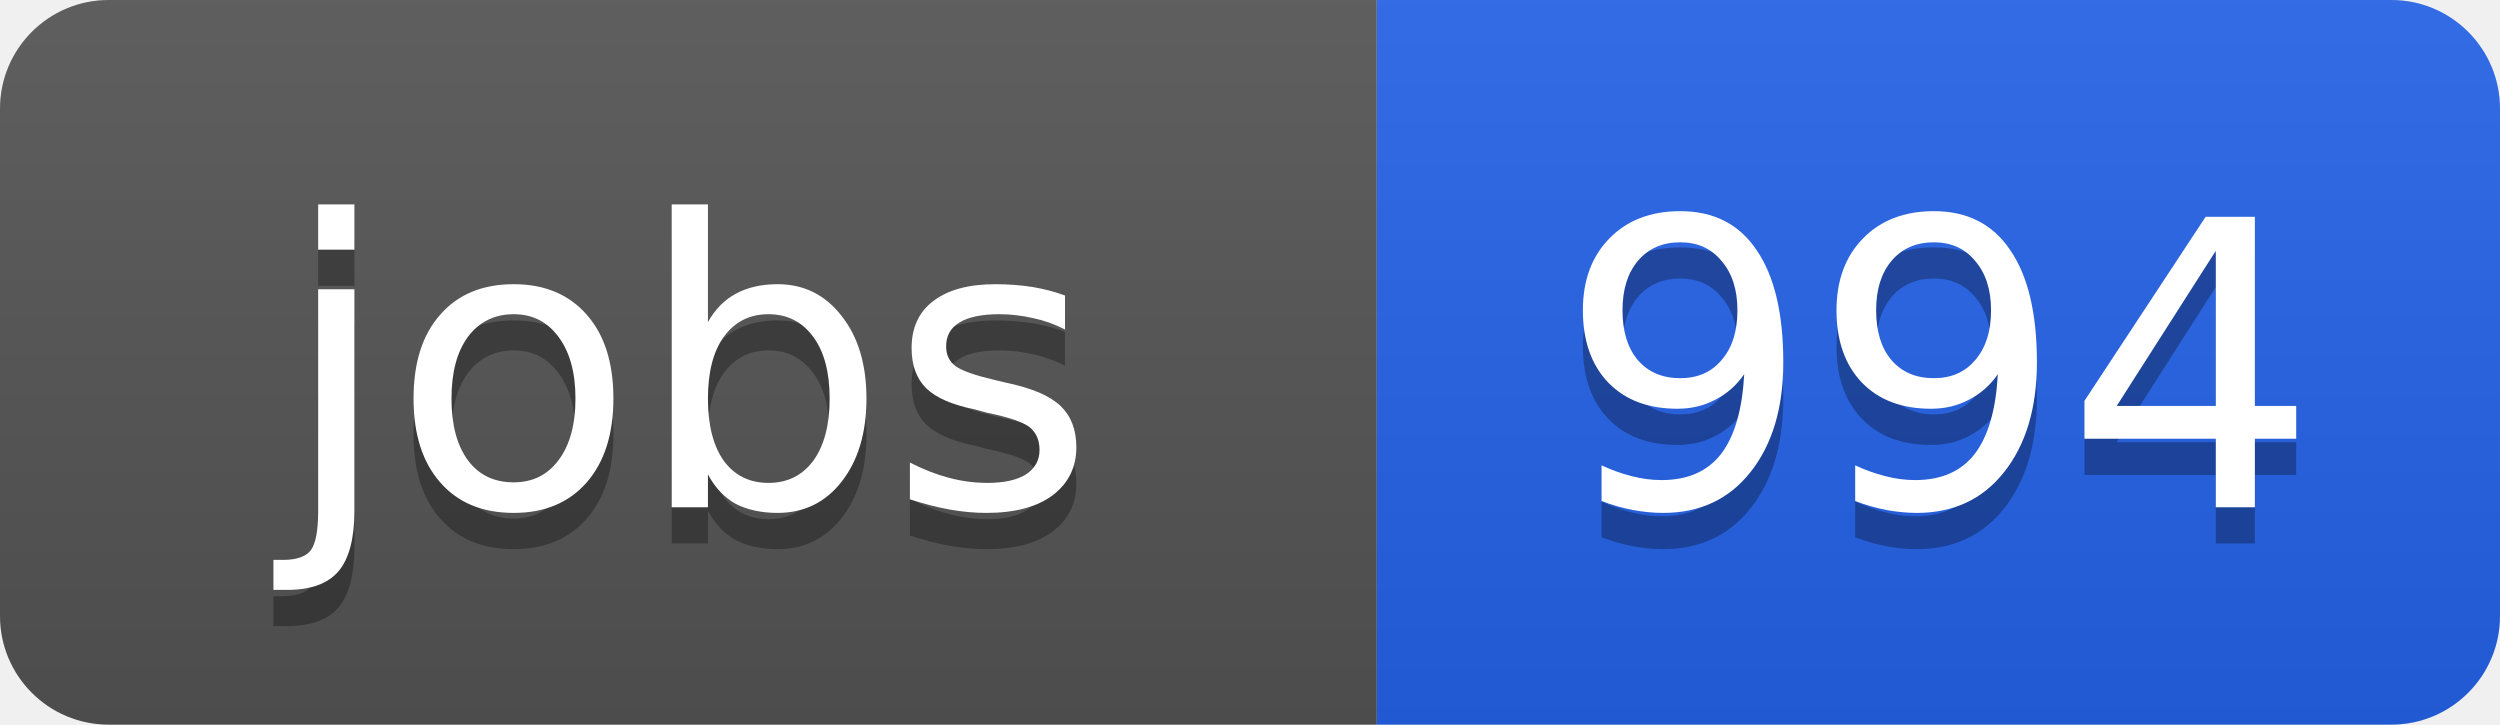
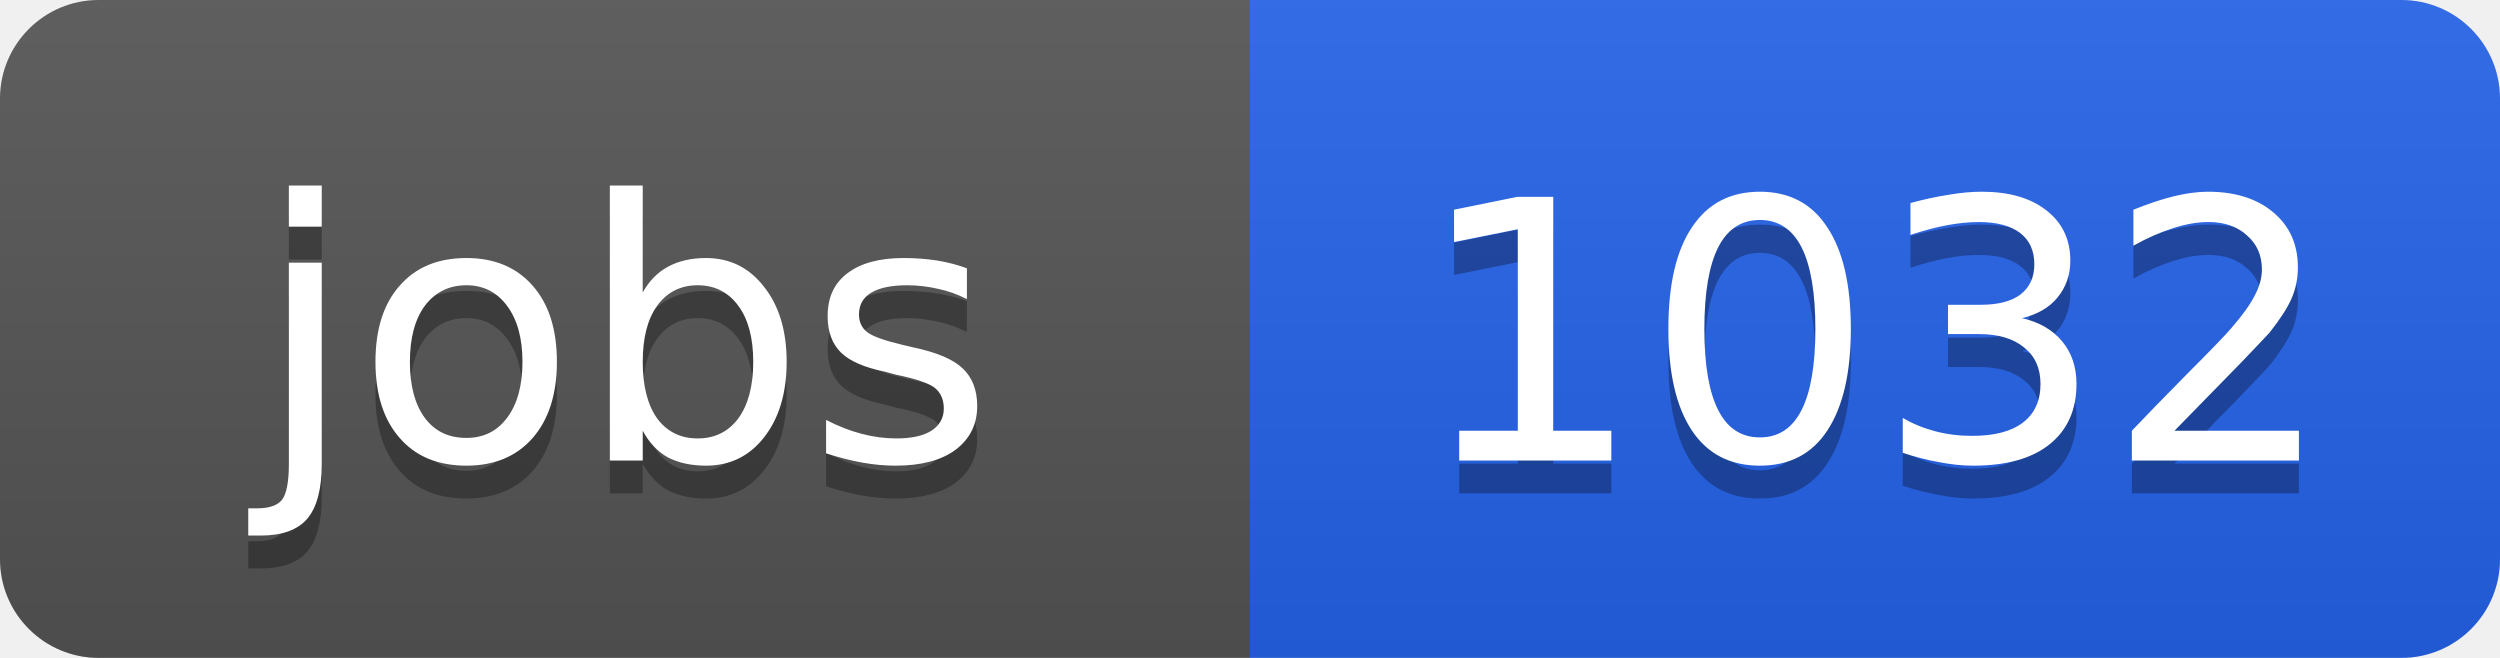
- <svg xmlns="http://www.w3.org/2000/svg" width="69" height="20">
+ <svg xmlns="http://www.w3.org/2000/svg" width="76" height="20">
  <linearGradient id="b" x2="0" y2="100%">
    <stop offset="0" stop-color="#bbb" stop-opacity=".1" />
    <stop offset="1" stop-opacity=".1" />
  </linearGradient>
  <clipPath id="a">
-     <rect width="69" height="20" rx="3" fill="#fff" />
+     <rect width="76" height="20" rx="3" fill="#fff" />
  </clipPath>
  <g clip-path="url(#a)">
    <path fill="#555" d="M0 0h38v20H0z" />
-     <path fill="#2563eb" d="M38 0h31v20H38z" />
-     <path fill="url(#b)" d="M0 0h69v20H0z" />
+     <path fill="#2563eb" d="M38 0h38v20H38z" />
+     <path fill="url(#b)" d="M0 0h76v20H0z" />
  </g>
  <g fill="#fff" text-anchor="middle" font-family="DejaVu Sans,Verdana,Geneva,sans-serif" font-size="11">
    <text x="19" y="15" fill="#010101" fill-opacity=".3">jobs</text>
    <text x="19" y="14">jobs</text>
-     <text x="53.5" y="15" fill="#010101" fill-opacity=".3">994</text>
-     <text x="53.5" y="14">994</text>
+     <text x="57" y="15" fill="#010101" fill-opacity=".3">1032</text>
+     <text x="57" y="14">1032</text>
  </g>
</svg>
